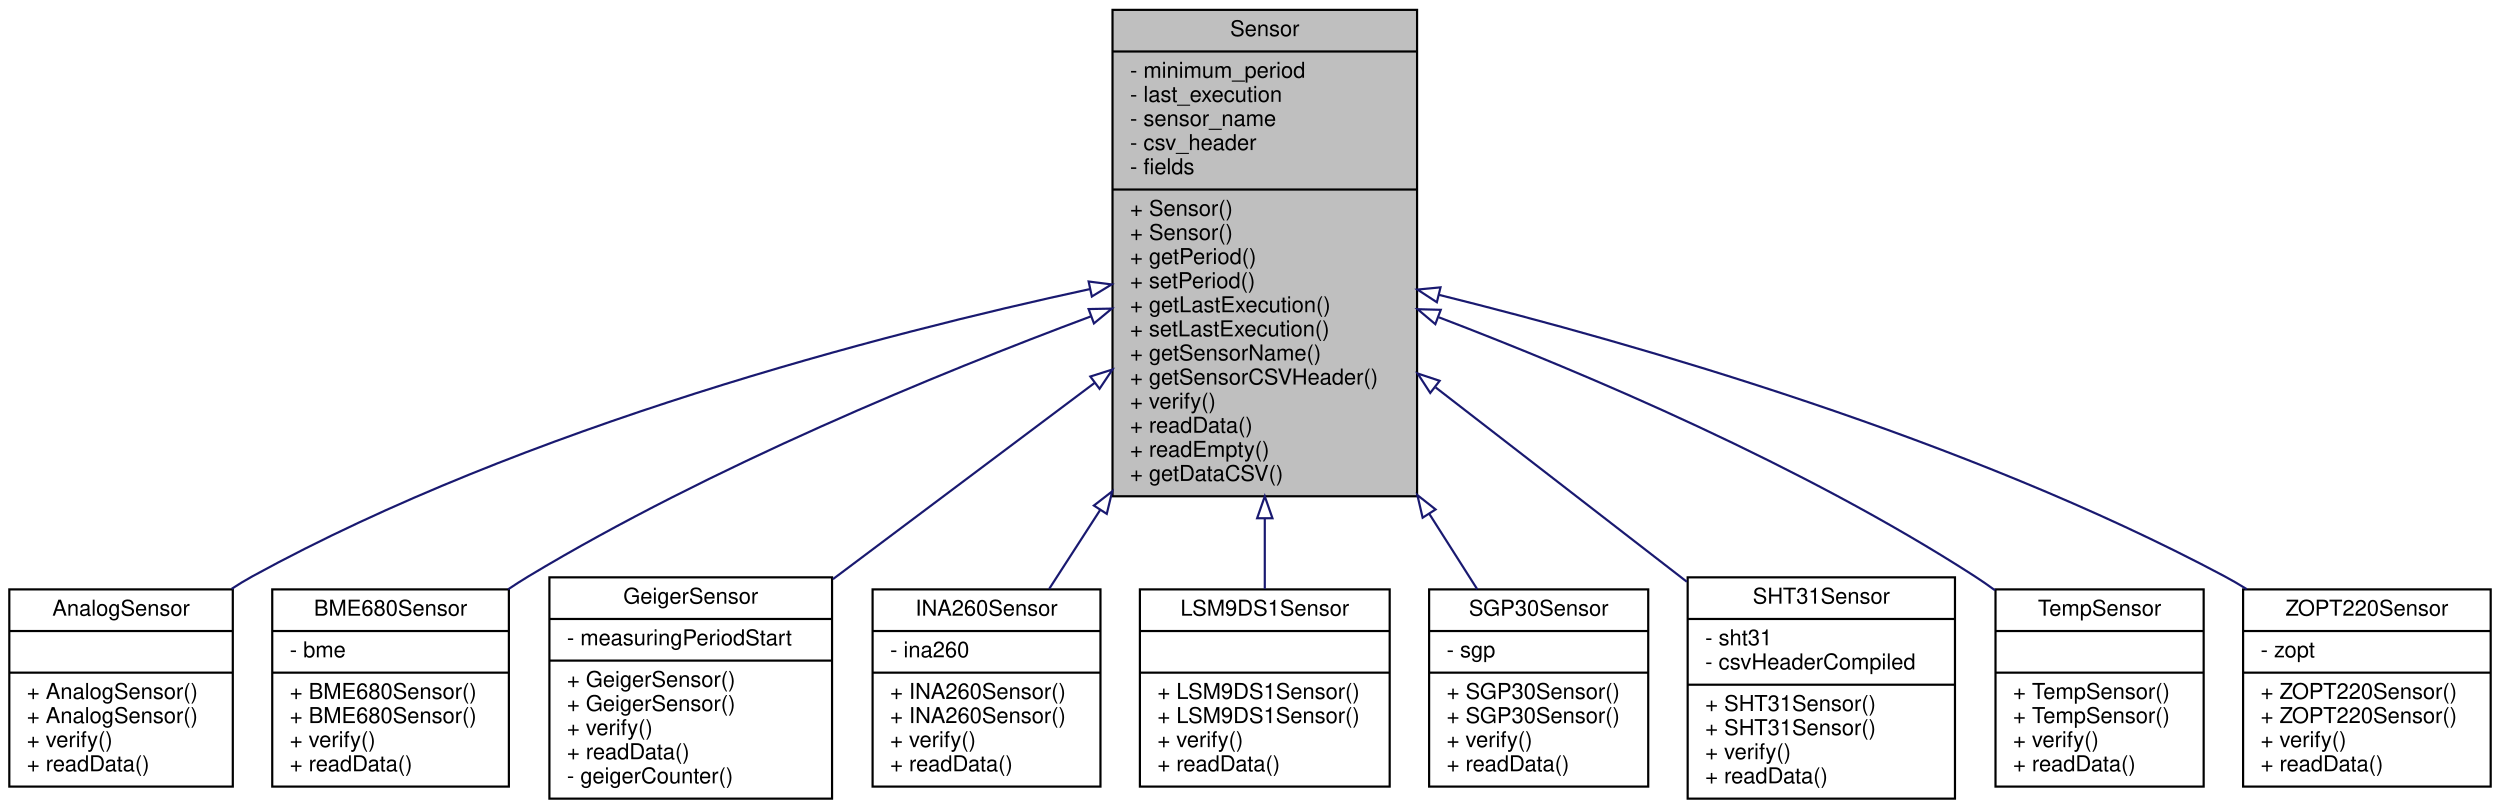
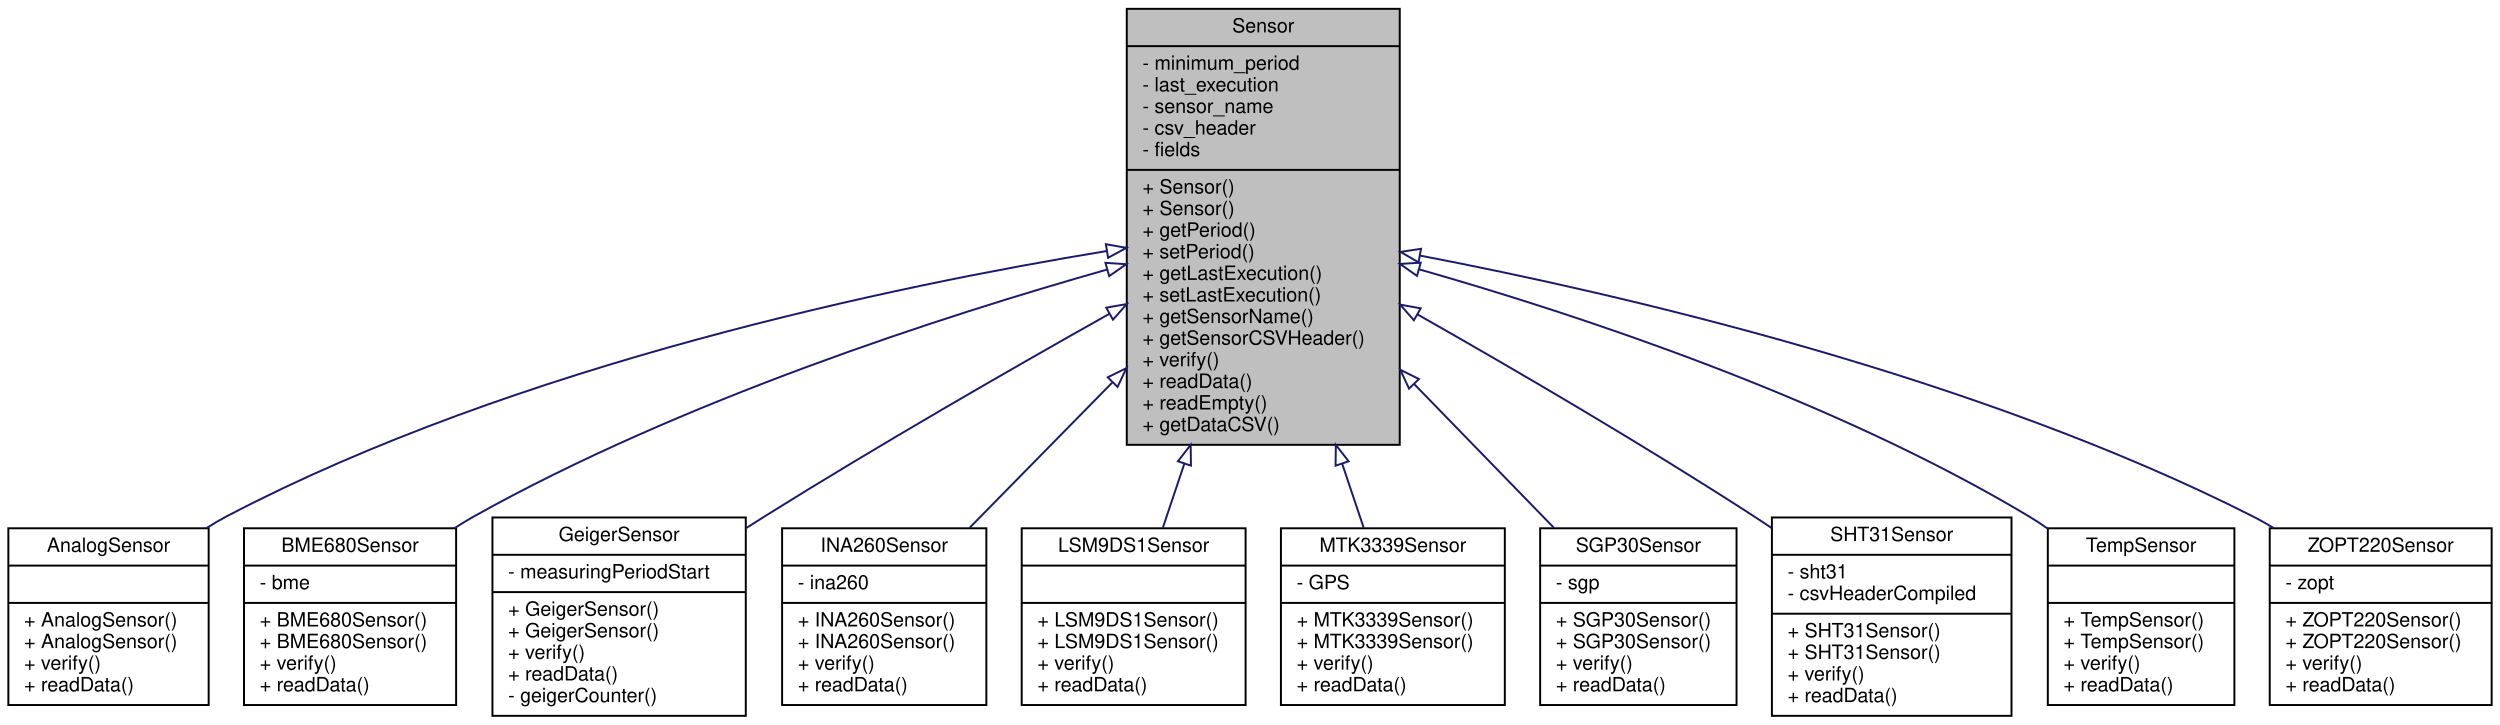
- <svg xmlns="http://www.w3.org/2000/svg" xmlns:xlink="http://www.w3.org/1999/xlink" width="1141pt" height="369pt" viewBox="0.00 0.00 1140.50 369.00">
+ <svg xmlns="http://www.w3.org/2000/svg" xmlns:xlink="http://www.w3.org/1999/xlink" width="1273pt" height="369pt" viewBox="0.00 0.00 1272.50 369.00">
  <g id="graph0" class="graph" transform="scale(1 1) rotate(0) translate(4 365)">
    <g id="node1" class="node">
      <g id="a_node1">
        <a xlink:title="Parent class for sensor objects.">
-           <polygon fill="#bfbfbf" stroke="black" points="503.5,-138.5 503.5,-360.5 642.5,-360.5 642.5,-138.5 503.5,-138.5" />
-           <text text-anchor="middle" x="573" y="-348.5" font-family="Helvetica,sans-Serif" font-size="10.00">Sensor</text>
-           <polyline fill="none" stroke="black" points="503.5,-341.5 642.5,-341.5 " />
-           <text text-anchor="start" x="511.5" y="-329.5" font-family="Helvetica,sans-Serif" font-size="10.00">- minimum_period</text>
-           <text text-anchor="start" x="511.5" y="-318.5" font-family="Helvetica,sans-Serif" font-size="10.00">- last_execution</text>
-           <text text-anchor="start" x="511.5" y="-307.5" font-family="Helvetica,sans-Serif" font-size="10.00">- sensor_name</text>
-           <text text-anchor="start" x="511.5" y="-296.5" font-family="Helvetica,sans-Serif" font-size="10.00">- csv_header</text>
-           <text text-anchor="start" x="511.5" y="-285.5" font-family="Helvetica,sans-Serif" font-size="10.00">- fields</text>
-           <polyline fill="none" stroke="black" points="503.5,-278.5 642.5,-278.5 " />
-           <text text-anchor="start" x="511.5" y="-266.5" font-family="Helvetica,sans-Serif" font-size="10.00">+ Sensor()</text>
-           <text text-anchor="start" x="511.5" y="-255.5" font-family="Helvetica,sans-Serif" font-size="10.00">+ Sensor()</text>
-           <text text-anchor="start" x="511.5" y="-244.5" font-family="Helvetica,sans-Serif" font-size="10.00">+ getPeriod()</text>
-           <text text-anchor="start" x="511.5" y="-233.5" font-family="Helvetica,sans-Serif" font-size="10.00">+ setPeriod()</text>
-           <text text-anchor="start" x="511.5" y="-222.5" font-family="Helvetica,sans-Serif" font-size="10.00">+ getLastExecution()</text>
-           <text text-anchor="start" x="511.5" y="-211.5" font-family="Helvetica,sans-Serif" font-size="10.00">+ setLastExecution()</text>
-           <text text-anchor="start" x="511.5" y="-200.5" font-family="Helvetica,sans-Serif" font-size="10.00">+ getSensorName()</text>
-           <text text-anchor="start" x="511.5" y="-189.5" font-family="Helvetica,sans-Serif" font-size="10.00">+ getSensorCSVHeader()</text>
-           <text text-anchor="start" x="511.5" y="-178.5" font-family="Helvetica,sans-Serif" font-size="10.00">+ verify()</text>
-           <text text-anchor="start" x="511.5" y="-167.5" font-family="Helvetica,sans-Serif" font-size="10.00">+ readData()</text>
-           <text text-anchor="start" x="511.5" y="-156.5" font-family="Helvetica,sans-Serif" font-size="10.00">+ readEmpty()</text>
-           <text text-anchor="start" x="511.5" y="-145.5" font-family="Helvetica,sans-Serif" font-size="10.00">+ getDataCSV()</text>
+           <polygon fill="#bfbfbf" stroke="black" points="569.5,-138.5 569.5,-360.5 708.5,-360.5 708.5,-138.5 569.5,-138.5" />
+           <text text-anchor="middle" x="639" y="-348.5" font-family="Helvetica,sans-Serif" font-size="10.00">Sensor</text>
+           <polyline fill="none" stroke="black" points="569.5,-341.5 708.5,-341.5 " />
+           <text text-anchor="start" x="577.5" y="-329.5" font-family="Helvetica,sans-Serif" font-size="10.00">- minimum_period</text>
+           <text text-anchor="start" x="577.5" y="-318.5" font-family="Helvetica,sans-Serif" font-size="10.00">- last_execution</text>
+           <text text-anchor="start" x="577.5" y="-307.5" font-family="Helvetica,sans-Serif" font-size="10.00">- sensor_name</text>
+           <text text-anchor="start" x="577.5" y="-296.5" font-family="Helvetica,sans-Serif" font-size="10.00">- csv_header</text>
+           <text text-anchor="start" x="577.5" y="-285.5" font-family="Helvetica,sans-Serif" font-size="10.00">- fields</text>
+           <polyline fill="none" stroke="black" points="569.5,-278.5 708.5,-278.5 " />
+           <text text-anchor="start" x="577.5" y="-266.5" font-family="Helvetica,sans-Serif" font-size="10.00">+ Sensor()</text>
+           <text text-anchor="start" x="577.5" y="-255.5" font-family="Helvetica,sans-Serif" font-size="10.00">+ Sensor()</text>
+           <text text-anchor="start" x="577.5" y="-244.5" font-family="Helvetica,sans-Serif" font-size="10.00">+ getPeriod()</text>
+           <text text-anchor="start" x="577.5" y="-233.5" font-family="Helvetica,sans-Serif" font-size="10.00">+ setPeriod()</text>
+           <text text-anchor="start" x="577.5" y="-222.5" font-family="Helvetica,sans-Serif" font-size="10.00">+ getLastExecution()</text>
+           <text text-anchor="start" x="577.5" y="-211.5" font-family="Helvetica,sans-Serif" font-size="10.00">+ setLastExecution()</text>
+           <text text-anchor="start" x="577.5" y="-200.5" font-family="Helvetica,sans-Serif" font-size="10.00">+ getSensorName()</text>
+           <text text-anchor="start" x="577.5" y="-189.5" font-family="Helvetica,sans-Serif" font-size="10.00">+ getSensorCSVHeader()</text>
+           <text text-anchor="start" x="577.5" y="-178.5" font-family="Helvetica,sans-Serif" font-size="10.00">+ verify()</text>
+           <text text-anchor="start" x="577.5" y="-167.5" font-family="Helvetica,sans-Serif" font-size="10.00">+ readData()</text>
+           <text text-anchor="start" x="577.5" y="-156.5" font-family="Helvetica,sans-Serif" font-size="10.00">+ readEmpty()</text>
+           <text text-anchor="start" x="577.5" y="-145.5" font-family="Helvetica,sans-Serif" font-size="10.00">+ getDataCSV()</text>
        </a>
      </g>
    </g>
    <g id="node2" class="node">
      <g id="a_node2">
        <a xlink:href="classAnalogSensor.html" target="_top" xlink:title="Implementation of a Sensor for the analog readings.">
          <polygon fill="none" stroke="black" points="0,-6 0,-96 102,-96 102,-6 0,-6" />
          <text text-anchor="middle" x="51" y="-84" font-family="Helvetica,sans-Serif" font-size="10.00">AnalogSensor</text>
          <polyline fill="none" stroke="black" points="0,-77 102,-77 " />
          <text text-anchor="middle" x="51" y="-65" font-family="Helvetica,sans-Serif" font-size="10.00"> </text>
          <polyline fill="none" stroke="black" points="0,-58 102,-58 " />
          <text text-anchor="start" x="8" y="-46" font-family="Helvetica,sans-Serif" font-size="10.00">+ AnalogSensor()</text>
          <text text-anchor="start" x="8" y="-35" font-family="Helvetica,sans-Serif" font-size="10.00">+ AnalogSensor()</text>
          <text text-anchor="start" x="8" y="-24" font-family="Helvetica,sans-Serif" font-size="10.00">+ verify()</text>
          <text text-anchor="start" x="8" y="-13" font-family="Helvetica,sans-Serif" font-size="10.00">+ readData()</text>
        </a>
      </g>
    </g>
    <g id="edge1" class="edge">
-       <path fill="none" stroke="midnightblue" d="M493.26,-233.08C398.08,-212.51 236.1,-170.49 111,-102 107.79,-100.24 104.59,-98.3 101.43,-96.23" />
-       <polygon fill="none" stroke="midnightblue" points="492.6,-236.52 503.11,-235.19 494.06,-229.68 492.6,-236.52" />
+       <path fill="none" stroke="midnightblue" d="M559.23,-237.17C452.34,-219.63 258.95,-179.53 111,-102 107.64,-100.24 104.29,-98.26 101,-96.14" />
+       <polygon fill="none" stroke="midnightblue" points="558.87,-240.65 569.3,-238.79 559.99,-233.74 558.87,-240.65" />
    </g>
    <g id="node3" class="node">
      <g id="a_node3">
        <a xlink:href="classBME680Sensor.html" target="_top" xlink:title="A class to interface with the Adafruit BME680 sensor for environmental data collection.">
          <polygon fill="none" stroke="black" points="120,-6 120,-96 228,-96 228,-6 120,-6" />
          <text text-anchor="middle" x="174" y="-84" font-family="Helvetica,sans-Serif" font-size="10.00">BME680Sensor</text>
          <polyline fill="none" stroke="black" points="120,-77 228,-77 " />
          <text text-anchor="start" x="128" y="-65" font-family="Helvetica,sans-Serif" font-size="10.00">- bme</text>
          <polyline fill="none" stroke="black" points="120,-58 228,-58 " />
          <text text-anchor="start" x="128" y="-46" font-family="Helvetica,sans-Serif" font-size="10.00">+ BME680Sensor()</text>
          <text text-anchor="start" x="128" y="-35" font-family="Helvetica,sans-Serif" font-size="10.00">+ BME680Sensor()</text>
          <text text-anchor="start" x="128" y="-24" font-family="Helvetica,sans-Serif" font-size="10.00">+ verify()</text>
          <text text-anchor="start" x="128" y="-13" font-family="Helvetica,sans-Serif" font-size="10.00">+ readData()</text>
        </a>
      </g>
    </g>
    <g id="edge2" class="edge">
-       <path fill="none" stroke="midnightblue" d="M493.54,-220.57C423.6,-194.44 320.23,-152 237,-102 233.89,-100.13 230.76,-98.12 227.65,-96.03" />
-       <polygon fill="none" stroke="midnightblue" points="492.59,-223.95 503.18,-224.15 495.02,-217.39 492.59,-223.95" />
+       <path fill="none" stroke="midnightblue" d="M559.55,-227.76C476.03,-204.12 342.38,-160.97 237,-102 233.71,-100.16 230.41,-98.15 227.15,-96.03" />
+       <polygon fill="none" stroke="midnightblue" points="558.65,-231.15 569.23,-230.48 560.55,-224.41 558.65,-231.15" />
    </g>
    <g id="node4" class="node">
      <g id="a_node4">
        <a xlink:href="classGeigerSensor.html" target="_top" xlink:title="A class for interfacing with a Geiger counter sensor.">
          <polygon fill="none" stroke="black" points="246.5,-0.5 246.5,-101.5 375.5,-101.5 375.5,-0.5 246.5,-0.5" />
          <text text-anchor="middle" x="311" y="-89.5" font-family="Helvetica,sans-Serif" font-size="10.00">GeigerSensor</text>
          <polyline fill="none" stroke="black" points="246.5,-82.5 375.5,-82.5 " />
          <text text-anchor="start" x="254.5" y="-70.5" font-family="Helvetica,sans-Serif" font-size="10.00">- measuringPeriodStart</text>
          <polyline fill="none" stroke="black" points="246.5,-63.5 375.5,-63.5 " />
          <text text-anchor="start" x="254.5" y="-51.5" font-family="Helvetica,sans-Serif" font-size="10.00">+ GeigerSensor()</text>
          <text text-anchor="start" x="254.5" y="-40.5" font-family="Helvetica,sans-Serif" font-size="10.00">+ GeigerSensor()</text>
          <text text-anchor="start" x="254.5" y="-29.5" font-family="Helvetica,sans-Serif" font-size="10.00">+ verify()</text>
          <text text-anchor="start" x="254.5" y="-18.5" font-family="Helvetica,sans-Serif" font-size="10.00">+ readData()</text>
          <text text-anchor="start" x="254.5" y="-7.5" font-family="Helvetica,sans-Serif" font-size="10.00">- geigerCounter()</text>
        </a>
      </g>
    </g>
    <g id="edge3" class="edge">
-       <path fill="none" stroke="midnightblue" d="M495.47,-190.35C457.42,-161.81 412.09,-127.82 375.89,-100.67" />
-       <polygon fill="none" stroke="midnightblue" points="493.38,-193.16 503.48,-196.36 497.58,-187.56 493.38,-193.16" />
+       <path fill="none" stroke="midnightblue" d="M560.55,-205.16C509.92,-176.71 442.93,-138.21 385,-102 381.98,-100.11 378.9,-98.16 375.8,-96.16" />
+       <polygon fill="none" stroke="midnightblue" points="559.06,-208.33 569.49,-210.17 562.48,-202.22 559.06,-208.33" />
    </g>
    <g id="node5" class="node">
      <g id="a_node5">
        <a xlink:href="classINA260Sensor.html" target="_top" xlink:title="A class to interface with the Adafruit INA260 sensor for current, voltage, and power measurements.">
          <polygon fill="none" stroke="black" points="394,-6 394,-96 498,-96 498,-6 394,-6" />
          <text text-anchor="middle" x="446" y="-84" font-family="Helvetica,sans-Serif" font-size="10.00">INA260Sensor</text>
          <polyline fill="none" stroke="black" points="394,-77 498,-77 " />
          <text text-anchor="start" x="402" y="-65" font-family="Helvetica,sans-Serif" font-size="10.00">- ina260</text>
          <polyline fill="none" stroke="black" points="394,-58 498,-58 " />
          <text text-anchor="start" x="402" y="-46" font-family="Helvetica,sans-Serif" font-size="10.00">+ INA260Sensor()</text>
          <text text-anchor="start" x="402" y="-35" font-family="Helvetica,sans-Serif" font-size="10.00">+ INA260Sensor()</text>
          <text text-anchor="start" x="402" y="-24" font-family="Helvetica,sans-Serif" font-size="10.00">+ verify()</text>
          <text text-anchor="start" x="402" y="-13" font-family="Helvetica,sans-Serif" font-size="10.00">+ readData()</text>
        </a>
      </g>
    </g>
    <g id="edge4" class="edge">
-       <path fill="none" stroke="midnightblue" d="M497.91,-132.32C489.66,-119.56 481.68,-107.21 474.56,-96.18" />
-       <polygon fill="none" stroke="midnightblue" points="495,-134.27 503.37,-140.76 500.88,-130.47 495,-134.27" />
+       <path fill="none" stroke="midnightblue" d="M562.07,-170.17C537.38,-145.03 510.9,-118.08 489.48,-96.27" />
+       <polygon fill="none" stroke="midnightblue" points="559.82,-172.88 569.32,-177.56 564.81,-167.97 559.82,-172.88" />
    </g>
    <g id="node6" class="node">
      <g id="a_node6">
        <a xlink:href="classLSM9DS1Sensor.html" target="_top" xlink:title="Implementation of the Sensor class for the LSM9DS1 (9-axis IMU)">
          <polygon fill="none" stroke="black" points="516,-6 516,-96 630,-96 630,-6 516,-6" />
          <text text-anchor="middle" x="573" y="-84" font-family="Helvetica,sans-Serif" font-size="10.00">LSM9DS1Sensor</text>
          <polyline fill="none" stroke="black" points="516,-77 630,-77 " />
          <text text-anchor="middle" x="573" y="-65" font-family="Helvetica,sans-Serif" font-size="10.00"> </text>
          <polyline fill="none" stroke="black" points="516,-58 630,-58 " />
          <text text-anchor="start" x="524" y="-46" font-family="Helvetica,sans-Serif" font-size="10.00">+ LSM9DS1Sensor()</text>
          <text text-anchor="start" x="524" y="-35" font-family="Helvetica,sans-Serif" font-size="10.00">+ LSM9DS1Sensor()</text>
          <text text-anchor="start" x="524" y="-24" font-family="Helvetica,sans-Serif" font-size="10.00">+ verify()</text>
          <text text-anchor="start" x="524" y="-13" font-family="Helvetica,sans-Serif" font-size="10.00">+ readData()</text>
        </a>
      </g>
    </g>
    <g id="edge5" class="edge">
-       <path fill="none" stroke="midnightblue" d="M573,-128.41C573,-117.07 573,-106.13 573,-96.25" />
-       <polygon fill="none" stroke="midnightblue" points="569.5,-128.47 573,-138.47 576.5,-128.47 569.5,-128.47" />
+       <path fill="none" stroke="midnightblue" d="M598.78,-128.76C594.93,-117.29 591.21,-106.23 587.86,-96.25" />
+       <polygon fill="none" stroke="midnightblue" points="595.54,-130.11 602.04,-138.47 602.18,-127.88 595.54,-130.11" />
    </g>
    <g id="node7" class="node">
      <g id="a_node7">
-         <a xlink:href="classSGP30Sensor.html" target="_top" xlink:title="Implementation of a Sensor for the SGP Air Quality sensor.">
-           <polygon fill="none" stroke="black" points="648,-6 648,-96 748,-96 748,-6 648,-6" />
-           <text text-anchor="middle" x="698" y="-84" font-family="Helvetica,sans-Serif" font-size="10.00">SGP30Sensor</text>
-           <polyline fill="none" stroke="black" points="648,-77 748,-77 " />
-           <text text-anchor="start" x="656" y="-65" font-family="Helvetica,sans-Serif" font-size="10.00">- sgp</text>
-           <polyline fill="none" stroke="black" points="648,-58 748,-58 " />
-           <text text-anchor="start" x="656" y="-46" font-family="Helvetica,sans-Serif" font-size="10.00">+ SGP30Sensor()</text>
-           <text text-anchor="start" x="656" y="-35" font-family="Helvetica,sans-Serif" font-size="10.00">+ SGP30Sensor()</text>
+         <a xlink:href="classMTK3339Sensor.html" target="_top" xlink:title="Implementation of the Adafruit MTK3339 GPS sensor.">
+           <polygon fill="none" stroke="black" points="648,-6 648,-96 762,-96 762,-6 648,-6" />
+           <text text-anchor="middle" x="705" y="-84" font-family="Helvetica,sans-Serif" font-size="10.00">MTK3339Sensor</text>
+           <polyline fill="none" stroke="black" points="648,-77 762,-77 " />
+           <text text-anchor="start" x="656" y="-65" font-family="Helvetica,sans-Serif" font-size="10.00">- GPS</text>
+           <polyline fill="none" stroke="black" points="648,-58 762,-58 " />
+           <text text-anchor="start" x="656" y="-46" font-family="Helvetica,sans-Serif" font-size="10.00">+ MTK3339Sensor()</text>
+           <text text-anchor="start" x="656" y="-35" font-family="Helvetica,sans-Serif" font-size="10.00">+ MTK3339Sensor()</text>
          <text text-anchor="start" x="656" y="-24" font-family="Helvetica,sans-Serif" font-size="10.00">+ verify()</text>
          <text text-anchor="start" x="656" y="-13" font-family="Helvetica,sans-Serif" font-size="10.00">+ readData()</text>
        </a>
      </g>
    </g>
    <g id="edge6" class="edge">
-       <path fill="none" stroke="midnightblue" d="M648.02,-130.57C655.76,-118.4 663.23,-106.66 669.93,-96.12" />
-       <polygon fill="none" stroke="midnightblue" points="645.04,-128.73 642.63,-139.05 650.95,-132.49 645.04,-128.73" />
+       <path fill="none" stroke="midnightblue" d="M679.22,-128.76C683.07,-117.29 686.79,-106.23 690.14,-96.25" />
+       <polygon fill="none" stroke="midnightblue" points="675.82,-127.88 675.96,-138.47 682.46,-130.11 675.82,-127.88" />
    </g>
    <g id="node8" class="node">
      <g id="a_node8">
-         <a xlink:href="classSHT31Sensor.html" target="_top" xlink:title="Interfaces with SHT31 Sensor to collect temperature and humidity data.">
-           <polygon fill="none" stroke="black" points="766,-0.5 766,-101.5 888,-101.5 888,-0.5 766,-0.5" />
-           <text text-anchor="middle" x="827" y="-89.5" font-family="Helvetica,sans-Serif" font-size="10.00">SHT31Sensor</text>
-           <polyline fill="none" stroke="black" points="766,-82.5 888,-82.5 " />
-           <text text-anchor="start" x="774" y="-70.5" font-family="Helvetica,sans-Serif" font-size="10.00">- sht31</text>
-           <text text-anchor="start" x="774" y="-59.5" font-family="Helvetica,sans-Serif" font-size="10.00">- csvHeaderCompiled</text>
-           <polyline fill="none" stroke="black" points="766,-52.5 888,-52.5 " />
-           <text text-anchor="start" x="774" y="-40.5" font-family="Helvetica,sans-Serif" font-size="10.00">+ SHT31Sensor()</text>
-           <text text-anchor="start" x="774" y="-29.5" font-family="Helvetica,sans-Serif" font-size="10.00">+ SHT31Sensor()</text>
-           <text text-anchor="start" x="774" y="-18.5" font-family="Helvetica,sans-Serif" font-size="10.00">+ verify()</text>
-           <text text-anchor="start" x="774" y="-7.5" font-family="Helvetica,sans-Serif" font-size="10.00">+ readData()</text>
+         <a xlink:href="classSGP30Sensor.html" target="_top" xlink:title="Implementation of a Sensor for the SGP Air Quality sensor.">
+           <polygon fill="none" stroke="black" points="780,-6 780,-96 880,-96 880,-6 780,-6" />
+           <text text-anchor="middle" x="830" y="-84" font-family="Helvetica,sans-Serif" font-size="10.00">SGP30Sensor</text>
+           <polyline fill="none" stroke="black" points="780,-77 880,-77 " />
+           <text text-anchor="start" x="788" y="-65" font-family="Helvetica,sans-Serif" font-size="10.00">- sgp</text>
+           <polyline fill="none" stroke="black" points="780,-58 880,-58 " />
+           <text text-anchor="start" x="788" y="-46" font-family="Helvetica,sans-Serif" font-size="10.00">+ SGP30Sensor()</text>
+           <text text-anchor="start" x="788" y="-35" font-family="Helvetica,sans-Serif" font-size="10.00">+ SGP30Sensor()</text>
+           <text text-anchor="start" x="788" y="-24" font-family="Helvetica,sans-Serif" font-size="10.00">+ verify()</text>
+           <text text-anchor="start" x="788" y="-13" font-family="Helvetica,sans-Serif" font-size="10.00">+ readData()</text>
        </a>
      </g>
    </g>
    <g id="edge7" class="edge">
-       <path fill="none" stroke="midnightblue" d="M650.98,-188.17C687.83,-159.67 731.17,-126.13 765.63,-99.48" />
-       <polygon fill="none" stroke="midnightblue" points="648.51,-185.66 642.74,-194.55 652.79,-191.19 648.51,-185.66" />
+       <path fill="none" stroke="midnightblue" d="M715.89,-169.39C740.15,-144.44 766.06,-117.78 787.06,-96.18" />
+       <polygon fill="none" stroke="midnightblue" points="713.23,-167.11 708.77,-176.72 718.25,-171.99 713.23,-167.11" />
    </g>
    <g id="node9" class="node">
      <g id="a_node9">
-         <a xlink:href="classTempSensor.html" target="_top" xlink:title="Implementation of a Sensor for the onboard temperature sensor.">
-           <polygon fill="none" stroke="black" points="906.5,-6 906.5,-96 1001.5,-96 1001.5,-6 906.5,-6" />
-           <text text-anchor="middle" x="954" y="-84" font-family="Helvetica,sans-Serif" font-size="10.00">TempSensor</text>
-           <polyline fill="none" stroke="black" points="906.5,-77 1001.5,-77 " />
-           <text text-anchor="middle" x="954" y="-65" font-family="Helvetica,sans-Serif" font-size="10.00"> </text>
-           <polyline fill="none" stroke="black" points="906.5,-58 1001.5,-58 " />
-           <text text-anchor="start" x="914.5" y="-46" font-family="Helvetica,sans-Serif" font-size="10.00">+ TempSensor()</text>
-           <text text-anchor="start" x="914.5" y="-35" font-family="Helvetica,sans-Serif" font-size="10.00">+ TempSensor()</text>
-           <text text-anchor="start" x="914.5" y="-24" font-family="Helvetica,sans-Serif" font-size="10.00">+ verify()</text>
-           <text text-anchor="start" x="914.5" y="-13" font-family="Helvetica,sans-Serif" font-size="10.00">+ readData()</text>
+         <a xlink:href="classSHT31Sensor.html" target="_top" xlink:title="Interfaces with SHT31 Sensor to collect temperature and humidity data.">
+           <polygon fill="none" stroke="black" points="898,-0.5 898,-101.5 1020,-101.5 1020,-0.5 898,-0.5" />
+           <text text-anchor="middle" x="959" y="-89.5" font-family="Helvetica,sans-Serif" font-size="10.00">SHT31Sensor</text>
+           <polyline fill="none" stroke="black" points="898,-82.5 1020,-82.5 " />
+           <text text-anchor="start" x="906" y="-70.5" font-family="Helvetica,sans-Serif" font-size="10.00">- sht31</text>
+           <text text-anchor="start" x="906" y="-59.5" font-family="Helvetica,sans-Serif" font-size="10.00">- csvHeaderCompiled</text>
+           <polyline fill="none" stroke="black" points="898,-52.5 1020,-52.5 " />
+           <text text-anchor="start" x="906" y="-40.5" font-family="Helvetica,sans-Serif" font-size="10.00">+ SHT31Sensor()</text>
+           <text text-anchor="start" x="906" y="-29.5" font-family="Helvetica,sans-Serif" font-size="10.00">+ SHT31Sensor()</text>
+           <text text-anchor="start" x="906" y="-18.5" font-family="Helvetica,sans-Serif" font-size="10.00">+ verify()</text>
+           <text text-anchor="start" x="906" y="-7.5" font-family="Helvetica,sans-Serif" font-size="10.00">+ readData()</text>
        </a>
      </g>
    </g>
    <g id="edge8" class="edge">
-       <path fill="none" stroke="midnightblue" d="M652.48,-220.17C720.21,-194.29 818.73,-152.43 897,-102 900.1,-100 903.2,-97.85 906.27,-95.59" />
-       <polygon fill="none" stroke="midnightblue" points="650.83,-217.06 642.72,-223.88 653.31,-223.6 650.83,-217.06" />
+       <path fill="none" stroke="midnightblue" d="M717.52,-204.9C767.33,-176.66 832.75,-138.46 889,-102 891.88,-100.13 894.81,-98.2 897.76,-96.22" />
+       <polygon fill="none" stroke="midnightblue" points="715.7,-201.91 708.72,-209.88 719.15,-208 715.7,-201.91" />
    </g>
    <g id="node10" class="node">
      <g id="a_node10">
+         <a xlink:href="classTempSensor.html" target="_top" xlink:title="Implementation of a Sensor for the onboard temperature sensor.">
+           <polygon fill="none" stroke="black" points="1038.5,-6 1038.5,-96 1133.5,-96 1133.5,-6 1038.5,-6" />
+           <text text-anchor="middle" x="1086" y="-84" font-family="Helvetica,sans-Serif" font-size="10.00">TempSensor</text>
+           <polyline fill="none" stroke="black" points="1038.5,-77 1133.5,-77 " />
+           <text text-anchor="middle" x="1086" y="-65" font-family="Helvetica,sans-Serif" font-size="10.00"> </text>
+           <polyline fill="none" stroke="black" points="1038.5,-58 1133.5,-58 " />
+           <text text-anchor="start" x="1046.5" y="-46" font-family="Helvetica,sans-Serif" font-size="10.00">+ TempSensor()</text>
+           <text text-anchor="start" x="1046.5" y="-35" font-family="Helvetica,sans-Serif" font-size="10.00">+ TempSensor()</text>
+           <text text-anchor="start" x="1046.5" y="-24" font-family="Helvetica,sans-Serif" font-size="10.00">+ verify()</text>
+           <text text-anchor="start" x="1046.5" y="-13" font-family="Helvetica,sans-Serif" font-size="10.00">+ readData()</text>
+         </a>
+       </g>
+     </g>
+     <g id="edge9" class="edge">
+       <path fill="none" stroke="midnightblue" d="M718.33,-227.86C799.91,-204.59 928.83,-162 1029,-102 1032.16,-100.11 1035.31,-98.03 1038.42,-95.83" />
+       <polygon fill="none" stroke="midnightblue" points="717.29,-224.52 708.62,-230.6 719.19,-231.25 717.29,-224.52" />
+     </g>
+     <g id="node11" class="node">
+       <g id="a_node11">
        <a xlink:href="classZOPT220Sensor.html" target="_top" xlink:title="A class to interface with the ZOPT220x UV and ambient light sensor.">
-           <polygon fill="none" stroke="black" points="1019.5,-6 1019.5,-96 1132.5,-96 1132.5,-6 1019.5,-6" />
-           <text text-anchor="middle" x="1076" y="-84" font-family="Helvetica,sans-Serif" font-size="10.00">ZOPT220Sensor</text>
-           <polyline fill="none" stroke="black" points="1019.5,-77 1132.5,-77 " />
-           <text text-anchor="start" x="1027.5" y="-65" font-family="Helvetica,sans-Serif" font-size="10.00">- zopt</text>
-           <polyline fill="none" stroke="black" points="1019.5,-58 1132.5,-58 " />
-           <text text-anchor="start" x="1027.5" y="-46" font-family="Helvetica,sans-Serif" font-size="10.00">+ ZOPT220Sensor()</text>
-           <text text-anchor="start" x="1027.5" y="-35" font-family="Helvetica,sans-Serif" font-size="10.00">+ ZOPT220Sensor()</text>
-           <text text-anchor="start" x="1027.5" y="-24" font-family="Helvetica,sans-Serif" font-size="10.00">+ verify()</text>
-           <text text-anchor="start" x="1027.5" y="-13" font-family="Helvetica,sans-Serif" font-size="10.00">+ readData()</text>
-         </a>
-       </g>
-     </g>
-     <g id="edge9" class="edge">
-       <path fill="none" stroke="midnightblue" d="M652.56,-230.41C742.88,-207.97 892.98,-164.83 1011,-102 1014.39,-100.19 1017.79,-98.21 1021.16,-96.11" />
-       <polygon fill="none" stroke="midnightblue" points="651.53,-227.06 642.66,-232.84 653.2,-233.85 651.53,-227.06" />
+           <polygon fill="none" stroke="black" points="1151.5,-6 1151.5,-96 1264.5,-96 1264.5,-6 1151.5,-6" />
+           <text text-anchor="middle" x="1208" y="-84" font-family="Helvetica,sans-Serif" font-size="10.00">ZOPT220Sensor</text>
+           <polyline fill="none" stroke="black" points="1151.5,-77 1264.5,-77 " />
+           <text text-anchor="start" x="1159.5" y="-65" font-family="Helvetica,sans-Serif" font-size="10.00">- zopt</text>
+           <polyline fill="none" stroke="black" points="1151.5,-58 1264.5,-58 " />
+           <text text-anchor="start" x="1159.5" y="-46" font-family="Helvetica,sans-Serif" font-size="10.00">+ ZOPT220Sensor()</text>
+           <text text-anchor="start" x="1159.5" y="-35" font-family="Helvetica,sans-Serif" font-size="10.00">+ ZOPT220Sensor()</text>
+           <text text-anchor="start" x="1159.5" y="-24" font-family="Helvetica,sans-Serif" font-size="10.00">+ verify()</text>
+           <text text-anchor="start" x="1159.5" y="-13" font-family="Helvetica,sans-Serif" font-size="10.00">+ readData()</text>
+         </a>
+       </g>
+     </g>
+     <g id="edge10" class="edge">
+       <path fill="none" stroke="midnightblue" d="M718.84,-234.85C821.18,-215.24 1002.21,-173.39 1143,-102 1146.56,-100.2 1150.11,-98.19 1153.62,-96.05" />
+       <polygon fill="none" stroke="midnightblue" points="718.05,-231.43 708.88,-236.73 719.35,-238.31 718.05,-231.43" />
    </g>
  </g>
</svg>
